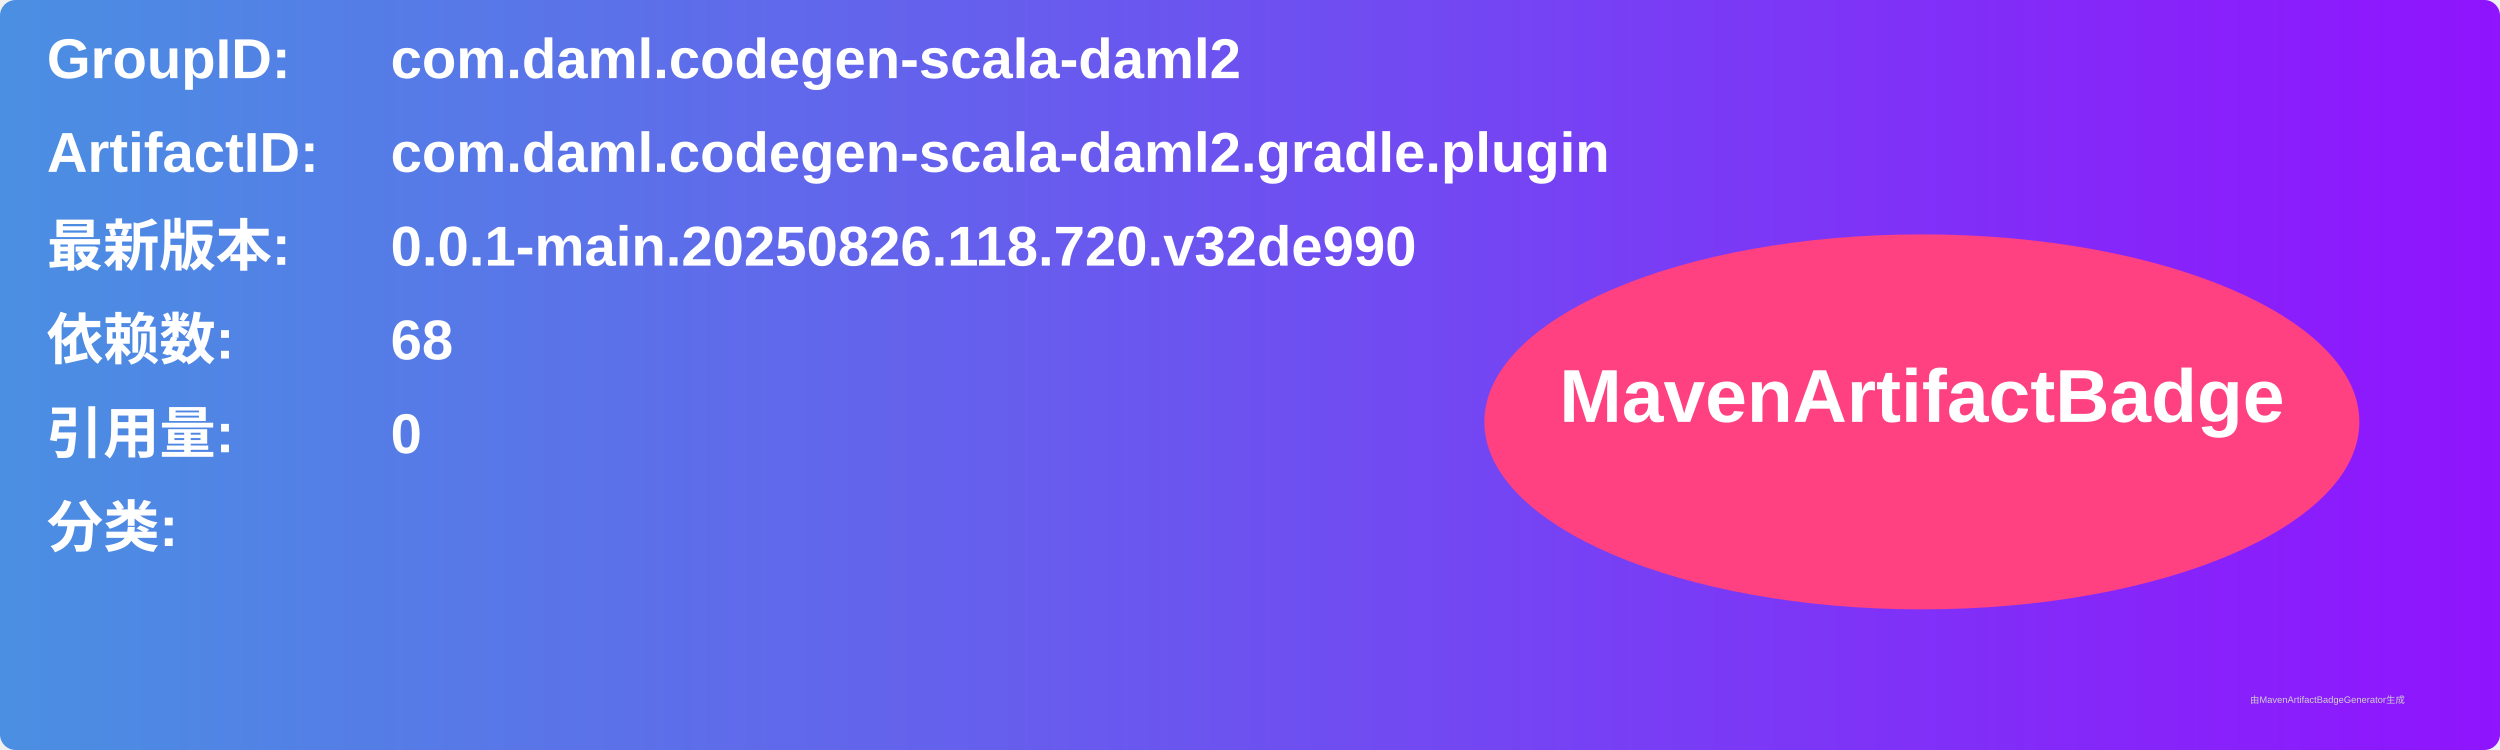
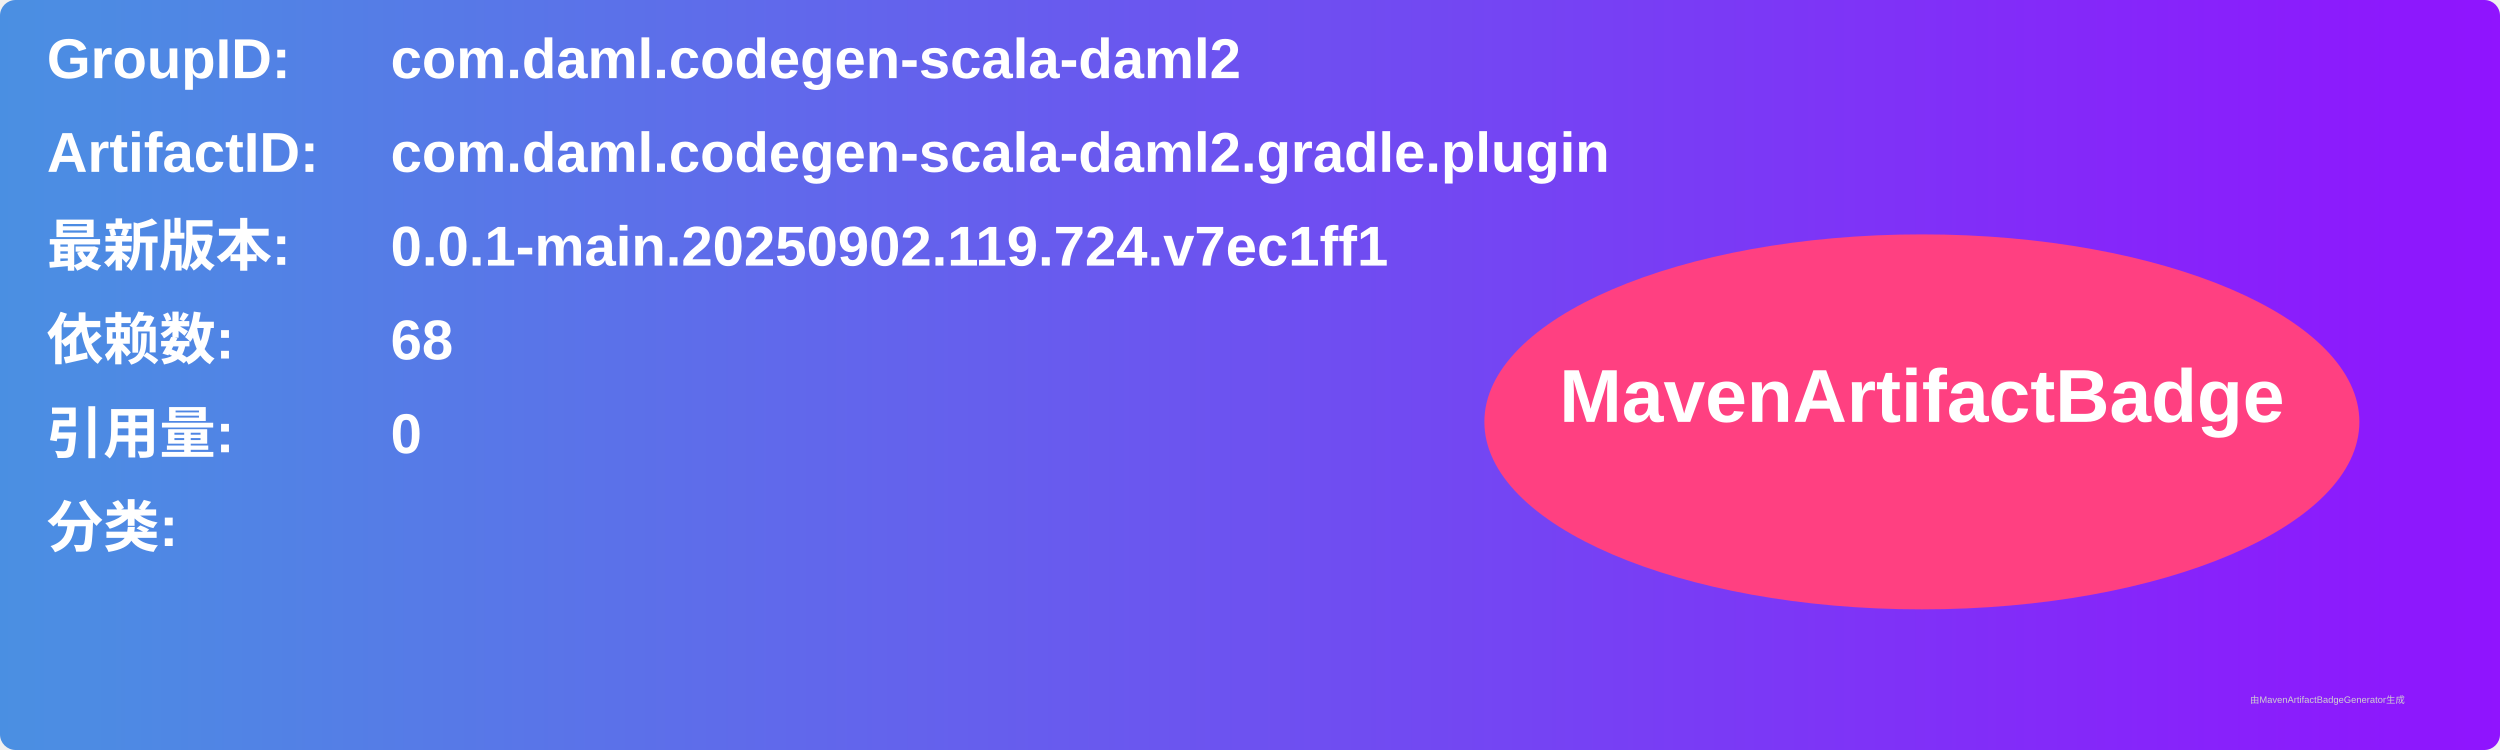
<svg xmlns="http://www.w3.org/2000/svg" width="800" height="240" viewBox="0 0 800 240">
  <linearGradient id="grad" x1="0%" y1="0%" x2="100%" y2="0%">
    <stop offset="0%" stop-color="#4a90e2" />
    <stop offset="100%" stop-color="#9013fe" />
  </linearGradient>
  <rect width="100%" height="100%" rx="5" ry="5" fill="url(#grad)" />
  <g transform="translate(15, 15)">
    <text x="0" y="10" font-family="Arial" font-size="18" fill="white" font-weight="bold" width="260">GroupID:</text>
    <text x="110" y="10" font-family="Arial" font-size="18" fill="white" font-weight="bold" width="460">com.daml.codegen-scala-daml2</text>
    <text x="0" y="40" font-family="Arial" font-size="18" fill="white" font-weight="bold" width="260">ArtifactID:</text>
    <text x="110" y="40" font-family="Arial" font-size="18" fill="white" font-weight="bold" width="460">com.daml.codegen-scala-daml2.gradle.plugin</text>
    <text x="0" y="70" font-family="Arial" font-size="18" fill="white" font-weight="bold">最新版本:</text>
    <text x="110" y="70" font-family="Arial" font-size="18" fill="white" font-weight="bold">
-       <tspan font-weight="bold">0.0.1-main.20250826.118.720.v32de990</tspan>
+       <tspan font-weight="bold">0.0.1-main.20250902.119.724.v7ec1ff1</tspan>
    </text>
    <text x="0" y="100" font-family="Arial" font-size="18" fill="white" font-weight="bold">依赖数: </text>
    <text x="110" y="100" font-family="Arial" font-size="18" fill="white">
      <tspan font-weight="bold">68</tspan>
    </text>
    <text x="0" y="130" font-family="Arial" font-size="18" fill="white" font-weight="bold">引用量: </text>
    <text x="110" y="130" font-family="Arial" font-size="18" fill="white">
      <tspan font-weight="bold">0</tspan>
    </text>
    <text x="0" y="160" font-family="Arial" font-size="18" fill="white" font-weight="bold">分类:</text>
    <text x="10" y="190" font-family="Arial" font-size="10" fill="white">
      <tspan font-weight="bold" />
    </text>
    <ellipse cx="600" cy="120" rx="140" ry="60" fill="#ff4081" />
    <text x="600" y="120" text-anchor="middle" font-family="Arial" font-size="24" fill="white" font-weight="bold">MavenArtifactBadge</text>
  </g>
  <text x="720" y="225" font-family="Arial" font-size="3" fill="#d0d0d0">由MavenArtifactBadgeGenerator生成</text>
</svg>
